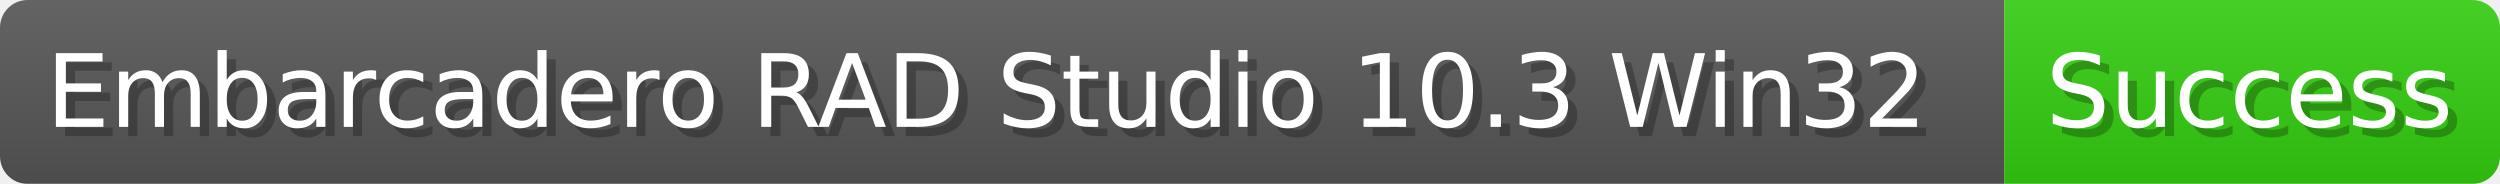
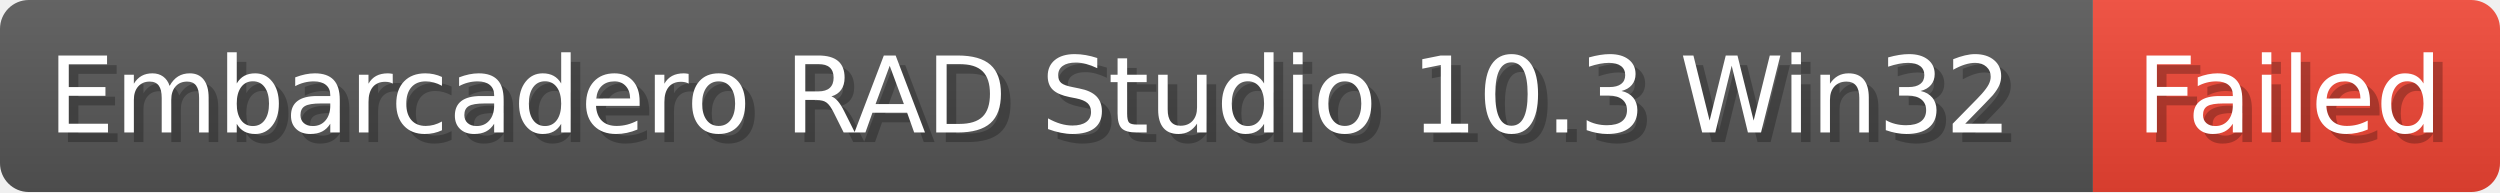
- <svg xmlns="http://www.w3.org/2000/svg" width="271.9" height="20" viewBox="0 0 2719 200" role="img" aria-label="Embarcadero RAD Studio 10.3 Win32: Success">
-   <linearGradient id="DTJcO" x2="0" y2="100%">
+ <svg xmlns="http://www.w3.org/2000/svg" width="260.4" height="20" viewBox="0 0 2604 200" role="img" aria-label="Embarcadero RAD Studio 10.3 Win32: Failed">
+   <linearGradient id="EfhVS" x2="0" y2="100%">
    <stop offset="0" stop-opacity=".1" stop-color="#EEE" />
    <stop offset="1" stop-opacity=".1" />
  </linearGradient>
-   <mask id="wlzlQ">
-     <rect width="2719" height="200" rx="30" fill="#FFF" />
+   <mask id="kqhxg">
+     <rect width="2604" height="200" rx="30" fill="#FFF" />
  </mask>
-   <g mask="url(#wlzlQ)">
+   <g mask="url(#kqhxg)">
    <rect width="2180" height="200" fill="#555" />
-     <rect width="539" height="200" fill="#3C1" x="2180" />
-     <rect width="2719" height="200" fill="url(#DTJcO)" />
+     <rect width="424" height="200" fill="#E43" x="2180" />
+     <rect width="2604" height="200" fill="url(#EfhVS)" />
  </g>
  <g aria-hidden="true" fill="#fff" text-anchor="start" font-family="Verdana,DejaVu Sans,sans-serif" font-size="110">
    <text x="60" y="148" textLength="2080" fill="#000" opacity="0.25">Embarcadero RAD Studio 10.3 Win32</text>
    <text x="50" y="138" textLength="2080">Embarcadero RAD Studio 10.3 Win32</text>
-     <text x="2235" y="148" textLength="439" fill="#000" opacity="0.25">Success</text>
-     <text x="2225" y="138" textLength="439">Success</text>
+     <text x="2235" y="148" textLength="324" fill="#000" opacity="0.25">Failed</text>
+     <text x="2225" y="138" textLength="324">Failed</text>
  </g>
</svg>
